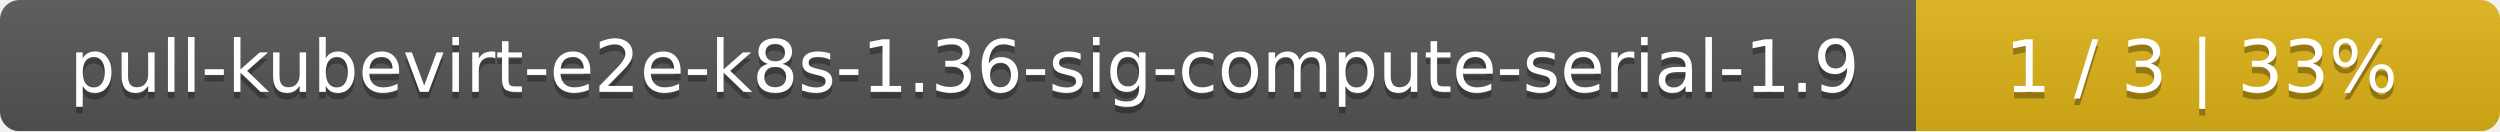
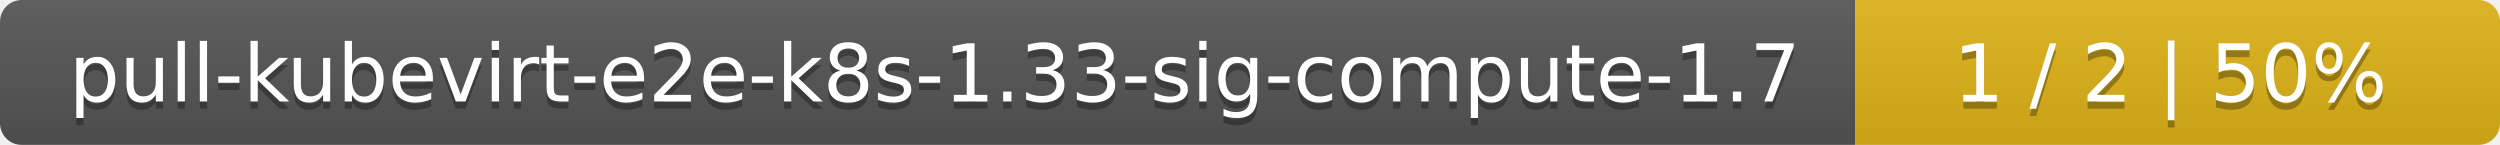
- <svg xmlns="http://www.w3.org/2000/svg" width="381" height="20">
+ <svg xmlns="http://www.w3.org/2000/svg" width="345" height="20">
  <linearGradient id="smooth" x2="0" y2="100%">
    <stop offset="0" stop-color="#bbb" stop-opacity=".1" />
    <stop offset="1" stop-opacity=".1" />
  </linearGradient>
  <mask id="round">
-     <rect width="381" height="20" rx="3" fill="#fff" />
+     <rect width="345" height="20" rx="3" fill="#fff" />
  </mask>
  <g mask="url(#round)">
-     <rect width="292" height="20" fill="#555" />
-     <rect x="292" width="89" height="20" fill="#dfb317" />
-     <rect width="381" height="20" fill="url(#smooth)" />
+     <rect width="256" height="20" fill="#555" />
+     <rect x="256" width="89" height="20" fill="#dfb317" />
+     <rect width="345" height="20" fill="url(#smooth)" />
  </g>
  <g fill="#fff" text-anchor="middle" font-family="DejaVu Sans,Verdana,Geneva,sans-serif" font-size="11">
-     <text x="147" y="15" fill="#010101" fill-opacity=".3">pull-kubevirt-e2e-k8s-1.36-sig-compute-serial-1.9</text>
-     <text x="147" y="14">pull-kubevirt-e2e-k8s-1.36-sig-compute-serial-1.9</text>
-     <text x="335.5" y="15" fill="#010101" fill-opacity=".3">1 / 3    |    33%</text>
-     <text x="335.5" y="14">1 / 3    |    33%</text>
+     <text x="129" y="15" fill="#010101" fill-opacity=".3">pull-kubevirt-e2e-k8s-1.33-sig-compute-1.7</text>
+     <text x="129" y="14">pull-kubevirt-e2e-k8s-1.33-sig-compute-1.7</text>
+     <text x="299.5" y="15" fill="#010101" fill-opacity=".3">1 / 2    |    50%</text>
+     <text x="299.5" y="14">1 / 2    |    50%</text>
  </g>
</svg>
